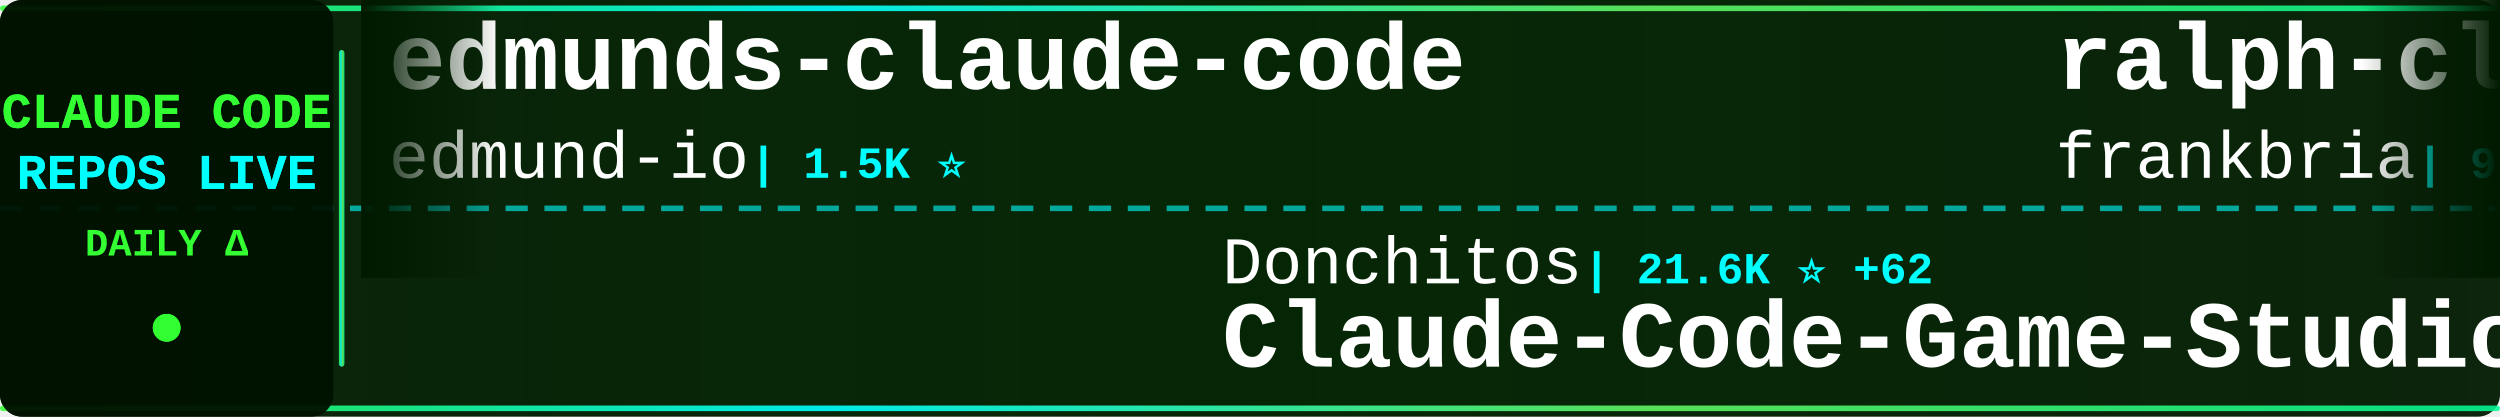
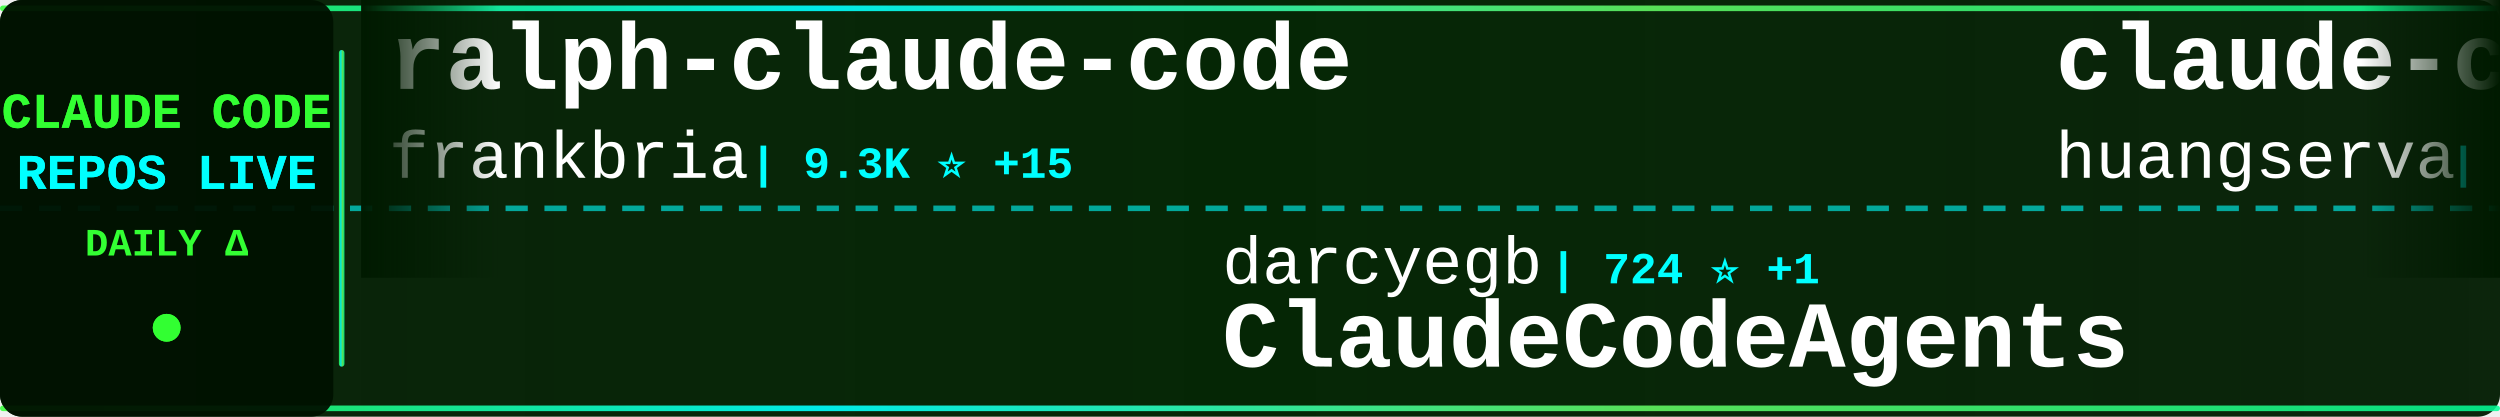
<svg xmlns="http://www.w3.org/2000/svg" width="900" height="150">
  <defs>
    <linearGradient id="tickerBg" x1="0%" y1="0%" x2="100%" y2="0%">
      <stop offset="0%" style="stop-color:#001a00;stop-opacity:0.95" />
      <stop offset="50%" style="stop-color:#002200;stop-opacity:0.98" />
      <stop offset="100%" style="stop-color:#001a00;stop-opacity:0.95" />
    </linearGradient>
    <linearGradient id="borderGrad" x1="0%" y1="0%" x2="100%" y2="0%">
      <stop offset="0%" style="stop-color:#33ff33;stop-opacity:0.85">
        <animate attributeName="stop-opacity" values="0.85;1;0.85" dur="2s" repeatCount="indefinite" />
      </stop>
      <stop offset="33%" style="stop-color:#00ffff;stop-opacity:0.9">
        <animate attributeName="stop-opacity" values="0.9;1;0.9" dur="2.2s" repeatCount="indefinite" />
      </stop>
      <stop offset="66%" style="stop-color:#66ff66;stop-opacity:0.85">
        <animate attributeName="stop-opacity" values="0.85;1;0.85" dur="1.8s" repeatCount="indefinite" />
      </stop>
      <stop offset="100%" style="stop-color:#00ff99;stop-opacity:0.85">
        <animate attributeName="stop-opacity" values="0.85;1;0.85" dur="2s" repeatCount="indefinite" />
      </stop>
    </linearGradient>
    <filter id="textGlow">
      <feGaussianBlur stdDeviation="0.1" result="coloredBlur" />
      <feMerge>
        <feMergeNode in="coloredBlur" />
        <feMergeNode in="SourceGraphic" />
      </feMerge>
    </filter>
    <filter id="metricGlow">
      <feGaussianBlur stdDeviation="0.2" result="coloredBlur" />
      <feMerge>
        <feMergeNode in="coloredBlur" />
        <feMergeNode in="SourceGraphic" />
      </feMerge>
    </filter>
    <linearGradient id="leftFade" x1="0%" y1="0%" x2="100%" y2="0%">
      <stop offset="0%" style="stop-color:#001a00;stop-opacity:1" />
      <stop offset="100%" style="stop-color:#001a00;stop-opacity:0" />
    </linearGradient>
    <linearGradient id="rightFade" x1="0%" y1="0%" x2="100%" y2="0%">
      <stop offset="0%" style="stop-color:#001a00;stop-opacity:0" />
      <stop offset="100%" style="stop-color:#001a00;stop-opacity:1" />
    </linearGradient>
  </defs>
  <rect width="900" height="150" fill="url(#tickerBg)" rx="8" />
  <rect x="0" y="2" width="900" height="2" fill="url(#borderGrad)" rx="1" />
  <rect x="0" y="146" width="900" height="2" fill="url(#borderGrad)" rx="1" />
  <line x1="0" y1="75" x2="900" y2="75" stroke="#00ffff" stroke-width="2" stroke-dasharray="8 6" opacity="0.6" />
  <rect x="0" y="0" width="120" height="150" fill="#001100" opacity="0.95" rx="8" />
  <text x="60" y="46" font-family="'Courier New', monospace" font-size="18" font-weight="bold" fill="#33ff33" text-anchor="middle" filter="url(#textGlow)">
    CLAUDE CODE
  </text>
  <text x="60" y="68" font-family="'Courier New', monospace" font-size="18" font-weight="bold" fill="#00ffff" text-anchor="middle" filter="url(#textGlow)">
    REPOS LIVE
  </text>
  <text x="60" y="92" font-family="'Courier New', monospace" font-size="14" font-weight="bold" fill="#33ff33" text-anchor="middle">
    DAILY Δ
  </text>
  <circle cx="60" cy="118" r="5" fill="#33ff33" filter="url(#metricGlow)">
    <animate attributeName="r" values="4;6;4" dur="1.5s" repeatCount="indefinite" />
    <animate attributeName="opacity" values="0.6;1;0.6" dur="1.5s" repeatCount="indefinite" />
  </circle>
  <rect x="122" y="18" width="2" height="114" fill="url(#borderGrad)" rx="1" />
  <clipPath id="tickerClip">
    <rect x="130" y="0" width="770" height="150" />
  </clipPath>
  <g clip-path="url(#tickerClip)">
    <g id="tickerItems">
      <animateTransform attributeName="transform" attributeType="XML" type="translate" from="0 0" to="-3000 0" dur="54s" repeatCount="indefinite" />
      <g transform="translate(0, 0)">
-         <text x="140" y="32" font-family="'Courier New', monospace" font-size="34" font-weight="bold" fill="#ffffff">edmunds-claude-code</text>
-         <text x="140" y="64" font-family="'Courier New', monospace" font-size="24" font-weight="normal" fill="#ffffff" opacity="1.0">edmund-io</text>
-         <text x="270" y="64" font-family="'Courier New', monospace" font-size="16" font-weight="bold" fill="#00ffff"> | 1.5K ⭐</text>
+         <text x="140" y="32" font-family="'Courier New', monospace" font-size="34" font-weight="bold" fill="#ffffff">ralph-claude-code</text>
+         <text x="140" y="64" font-family="'Courier New', monospace" font-size="24" font-weight="normal" fill="#ffffff" opacity="1.0">frankbria</text>
+         <text x="270" y="64" font-family="'Courier New', monospace" font-size="16" font-weight="bold" fill="#00ffff"> | 9.3K ⭐ +15</text>
      </g>
      <g transform="translate(300, 0)">
-         <text x="140" y="102" font-family="'Courier New', monospace" font-size="24" font-weight="normal" fill="#ffffff" opacity="1.0">Donchitos</text>
-         <text x="270" y="102" font-family="'Courier New', monospace" font-size="16" font-weight="bold" fill="#00ffff"> | 21.6K ⭐ +62</text>
-         <text x="140" y="132" font-family="'Courier New', monospace" font-size="34" font-weight="bold" fill="#ffffff">Claude-Code-Game-Studios</text>
+         <text x="140" y="102" font-family="'Courier New', monospace" font-size="24" font-weight="normal" fill="#ffffff" opacity="1.0">darcyegb</text>
+         <text x="258" y="102" font-family="'Courier New', monospace" font-size="16" font-weight="bold" fill="#00ffff"> | 724 ⭐ +1</text>
+         <text x="140" y="132" font-family="'Courier New', monospace" font-size="34" font-weight="bold" fill="#ffffff">ClaudeCodeAgents</text>
      </g>
      <g transform="translate(600, 0)">
+         <text x="140" y="32" font-family="'Courier New', monospace" font-size="34" font-weight="bold" fill="#ffffff">claude-code-cli</text>
+         <text x="140" y="64" font-family="'Courier New', monospace" font-size="24" font-weight="normal" fill="#ffffff" opacity="1.0">huangserva</text>
+         <text x="282" y="64" font-family="'Courier New', monospace" font-size="16" font-weight="bold" fill="#00ffff"> | 604 ⭐</text>
+       </g>
+       <g transform="translate(900, 0)">
+         <text x="140" y="102" font-family="'Courier New', monospace" font-size="24" font-weight="normal" fill="#ffffff" opacity="1.0">repowise-dev</text>
+         <text x="306" y="102" font-family="'Courier New', monospace" font-size="16" font-weight="bold" fill="#00ffff"> | 1.1K ⭐</text>
+         <text x="140" y="132" font-family="'Courier New', monospace" font-size="34" font-weight="bold" fill="#ffffff">claude-code-prompts</text>
+       </g>
+       <g transform="translate(1200, 0)">
+         <text x="140" y="32" font-family="'Courier New', monospace" font-size="34" font-weight="bold" fill="#ffffff">Claude-Code-Workflow</text>
+         <text x="140" y="64" font-family="'Courier New', monospace" font-size="24" font-weight="normal" fill="#ffffff" opacity="1.0">catlog22</text>
+         <text x="258" y="64" font-family="'Courier New', monospace" font-size="16" font-weight="bold" fill="#00ffff"> | 2.1K ⭐ +4</text>
+       </g>
+       <g transform="translate(1500, 0)">
+         <text x="140" y="102" font-family="'Courier New', monospace" font-size="24" font-weight="normal" fill="#ffffff" opacity="1.0">nicedreamzapp</text>
+         <text x="318" y="102" font-family="'Courier New', monospace" font-size="16" font-weight="bold" fill="#00ffff"> | 2.8K ⭐ +1</text>
+         <text x="140" y="132" font-family="'Courier New', monospace" font-size="34" font-weight="bold" fill="#ffffff">claude-code-local</text>
+       </g>
+       <g transform="translate(1800, 0)">
+         <text x="140" y="32" font-family="'Courier New', monospace" font-size="34" font-weight="bold" fill="#ffffff">claude-code-proxy</text>
+         <text x="140" y="64" font-family="'Courier New', monospace" font-size="24" font-weight="normal" fill="#ffffff" opacity="1.0">fuergaosi233</text>
+         <text x="306" y="64" font-family="'Courier New', monospace" font-size="16" font-weight="bold" fill="#00ffff"> | 2.7K ⭐</text>
+       </g>
+       <g transform="translate(2100, 0)">
+         <text x="140" y="102" font-family="'Courier New', monospace" font-size="24" font-weight="normal" fill="#ffffff" opacity="1.0">disler</text>
+         <text x="234" y="102" font-family="'Courier New', monospace" font-size="16" font-weight="bold" fill="#00ffff"> | 3.8K ⭐ +5</text>
+         <text x="140" y="132" font-family="'Courier New', monospace" font-size="34" font-weight="bold" fill="#ffffff">claude-code-hooks-master...</text>
+       </g>
+       <g transform="translate(2400, 0)">
+         <text x="140" y="32" font-family="'Courier New', monospace" font-size="34" font-weight="bold" fill="#ffffff">claude-code-webui</text>
+         <text x="140" y="64" font-family="'Courier New', monospace" font-size="24" font-weight="normal" fill="#ffffff" opacity="1.0">sugyan</text>
+         <text x="234" y="64" font-family="'Courier New', monospace" font-size="16" font-weight="bold" fill="#00ffff"> | 1.1K ⭐</text>
+       </g>
+       <g transform="translate(2700, 0)">
+         <text x="140" y="102" font-family="'Courier New', monospace" font-size="24" font-weight="normal" fill="#ffffff" opacity="1.0">777genius</text>
+         <text x="270" y="102" font-family="'Courier New', monospace" font-size="16" font-weight="bold" fill="#00ffff"> | 915 ⭐</text>
+         <text x="140" y="132" font-family="'Courier New', monospace" font-size="34" font-weight="bold" fill="#ffffff">claude-code-source-code</text>
+       </g>
+       <g transform="translate(3000, 0)">
        <text x="140" y="32" font-family="'Courier New', monospace" font-size="34" font-weight="bold" fill="#ffffff">ralph-claude-code</text>
        <text x="140" y="64" font-family="'Courier New', monospace" font-size="24" font-weight="normal" fill="#ffffff" opacity="1.0">frankbria</text>
-         <text x="270" y="64" font-family="'Courier New', monospace" font-size="16" font-weight="bold" fill="#00ffff"> | 9.3K ⭐ +14</text>
-       </g>
-       <g transform="translate(900, 0)">
-         <text x="140" y="102" font-family="'Courier New', monospace" font-size="24" font-weight="normal" fill="#ffffff" opacity="1.0">RichardAtCT</text>
-         <text x="294" y="102" font-family="'Courier New', monospace" font-size="16" font-weight="bold" fill="#00ffff"> | 2.7K ⭐ +1</text>
-         <text x="140" y="132" font-family="'Courier New', monospace" font-size="34" font-weight="bold" fill="#ffffff">claude-code-telegram</text>
-       </g>
-       <g transform="translate(1200, 0)">
-         <text x="140" y="32" font-family="'Courier New', monospace" font-size="34" font-weight="bold" fill="#ffffff">claude-coder</text>
-         <text x="140" y="64" font-family="'Courier New', monospace" font-size="24" font-weight="normal" fill="#ffffff" opacity="1.0">kodu-ai</text>
-         <text x="246" y="64" font-family="'Courier New', monospace" font-size="16" font-weight="bold" fill="#00ffff"> | 5.3K ⭐</text>
-       </g>
-       <g transform="translate(1500, 0)">
-         <text x="140" y="102" font-family="'Courier New', monospace" font-size="24" font-weight="normal" fill="#ffffff" opacity="1.0">lintsinghua</text>
-         <text x="294" y="102" font-family="'Courier New', monospace" font-size="16" font-weight="bold" fill="#00ffff"> | 3.7K ⭐ +13</text>
-         <text x="140" y="132" font-family="'Courier New', monospace" font-size="34" font-weight="bold" fill="#ffffff">claude-code-book</text>
-       </g>
-       <g transform="translate(1800, 0)">
-         <text x="140" y="32" font-family="'Courier New', monospace" font-size="34" font-weight="bold" fill="#ffffff">claude-code-hooks-master...</text>
-         <text x="140" y="64" font-family="'Courier New', monospace" font-size="24" font-weight="normal" fill="#ffffff" opacity="1.0">disler</text>
-         <text x="234" y="64" font-family="'Courier New', monospace" font-size="16" font-weight="bold" fill="#00ffff"> | 3.8K ⭐ +4</text>
-       </g>
-       <g transform="translate(2100, 0)">
-         <text x="140" y="102" font-family="'Courier New', monospace" font-size="24" font-weight="normal" fill="#ffffff" opacity="1.0">ChinaSiro</text>
-         <text x="270" y="102" font-family="'Courier New', monospace" font-size="16" font-weight="bold" fill="#00ffff"> | 9.4K ⭐ +4</text>
-         <text x="140" y="132" font-family="'Courier New', monospace" font-size="34" font-weight="bold" fill="#ffffff">claude-code-sourcemap</text>
-       </g>
-       <g transform="translate(2400, 0)">
-         <text x="140" y="32" font-family="'Courier New', monospace" font-size="34" font-weight="bold" fill="#ffffff">claude-code-analysis</text>
-         <text x="140" y="64" font-family="'Courier New', monospace" font-size="24" font-weight="normal" fill="#ffffff" opacity="1.0">liuup</text>
-         <text x="222" y="64" font-family="'Courier New', monospace" font-size="16" font-weight="bold" fill="#00ffff"> | 3.1K ⭐ +13</text>
-       </g>
-       <g transform="translate(2700, 0)">
-         <text x="140" y="102" font-family="'Courier New', monospace" font-size="24" font-weight="normal" fill="#ffffff" opacity="1.0">chauncygu</text>
-         <text x="270" y="102" font-family="'Courier New', monospace" font-size="16" font-weight="bold" fill="#00ffff"> | 2.6K ⭐ +9</text>
-         <text x="140" y="132" font-family="'Courier New', monospace" font-size="34" font-weight="bold" fill="#ffffff">collection-claude-code-s...</text>
-       </g>
-       <g transform="translate(3000, 0)">
-         <text x="140" y="32" font-family="'Courier New', monospace" font-size="34" font-weight="bold" fill="#ffffff">edmunds-claude-code</text>
-         <text x="140" y="64" font-family="'Courier New', monospace" font-size="24" font-weight="normal" fill="#ffffff" opacity="1.0">edmund-io</text>
-         <text x="270" y="64" font-family="'Courier New', monospace" font-size="16" font-weight="bold" fill="#00ffff"> | 1.5K ⭐</text>
+         <text x="270" y="64" font-family="'Courier New', monospace" font-size="16" font-weight="bold" fill="#00ffff"> | 9.3K ⭐ +15</text>
      </g>
      <g transform="translate(3300, 0)">
-         <text x="140" y="102" font-family="'Courier New', monospace" font-size="24" font-weight="normal" fill="#ffffff" opacity="1.0">Donchitos</text>
-         <text x="270" y="102" font-family="'Courier New', monospace" font-size="16" font-weight="bold" fill="#00ffff"> | 21.6K ⭐ +62</text>
-         <text x="140" y="132" font-family="'Courier New', monospace" font-size="34" font-weight="bold" fill="#ffffff">Claude-Code-Game-Studios</text>
+         <text x="140" y="102" font-family="'Courier New', monospace" font-size="24" font-weight="normal" fill="#ffffff" opacity="1.0">darcyegb</text>
+         <text x="258" y="102" font-family="'Courier New', monospace" font-size="16" font-weight="bold" fill="#00ffff"> | 724 ⭐ +1</text>
+         <text x="140" y="132" font-family="'Courier New', monospace" font-size="34" font-weight="bold" fill="#ffffff">ClaudeCodeAgents</text>
      </g>
      <g transform="translate(3600, 0)">
-         <text x="140" y="32" font-family="'Courier New', monospace" font-size="34" font-weight="bold" fill="#ffffff">ralph-claude-code</text>
-         <text x="140" y="64" font-family="'Courier New', monospace" font-size="24" font-weight="normal" fill="#ffffff" opacity="1.0">frankbria</text>
-         <text x="270" y="64" font-family="'Courier New', monospace" font-size="16" font-weight="bold" fill="#00ffff"> | 9.3K ⭐ +14</text>
+         <text x="140" y="32" font-family="'Courier New', monospace" font-size="34" font-weight="bold" fill="#ffffff">claude-code-cli</text>
+         <text x="140" y="64" font-family="'Courier New', monospace" font-size="24" font-weight="normal" fill="#ffffff" opacity="1.0">huangserva</text>
+         <text x="282" y="64" font-family="'Courier New', monospace" font-size="16" font-weight="bold" fill="#00ffff"> | 604 ⭐</text>
      </g>
      <g transform="translate(3900, 0)">
-         <text x="140" y="102" font-family="'Courier New', monospace" font-size="24" font-weight="normal" fill="#ffffff" opacity="1.0">RichardAtCT</text>
-         <text x="294" y="102" font-family="'Courier New', monospace" font-size="16" font-weight="bold" fill="#00ffff"> | 2.7K ⭐ +1</text>
-         <text x="140" y="132" font-family="'Courier New', monospace" font-size="34" font-weight="bold" fill="#ffffff">claude-code-telegram</text>
+         <text x="140" y="102" font-family="'Courier New', monospace" font-size="24" font-weight="normal" fill="#ffffff" opacity="1.0">repowise-dev</text>
+         <text x="306" y="102" font-family="'Courier New', monospace" font-size="16" font-weight="bold" fill="#00ffff"> | 1.1K ⭐</text>
+         <text x="140" y="132" font-family="'Courier New', monospace" font-size="34" font-weight="bold" fill="#ffffff">claude-code-prompts</text>
      </g>
    </g>
  </g>
  <rect x="130" y="0" width="50" height="100" fill="url(#leftFade)" />
  <rect x="850" y="0" width="50" height="100" fill="url(#rightFade)" />
</svg>
